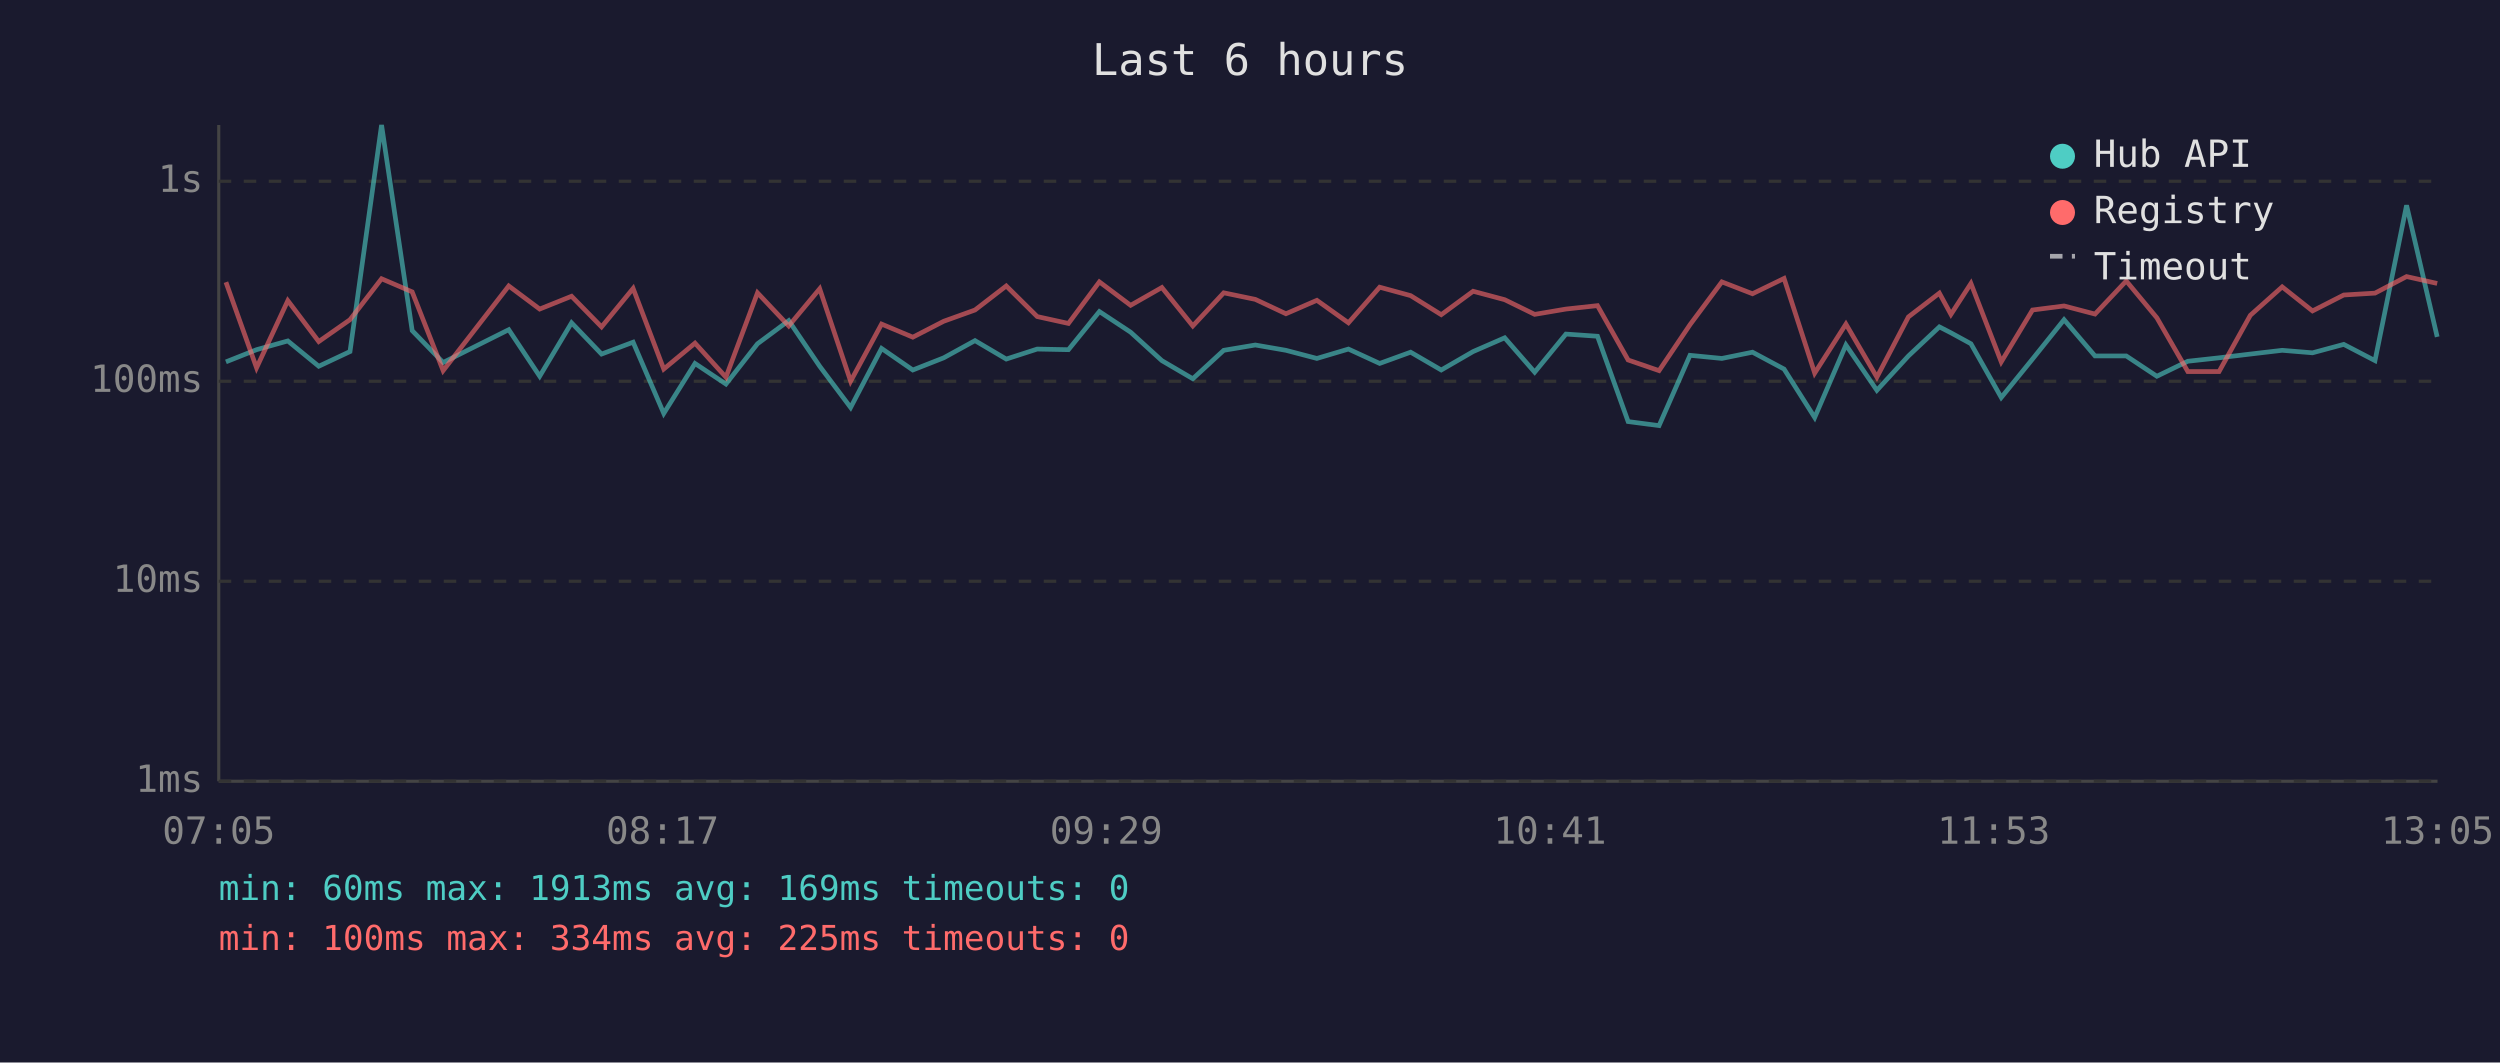
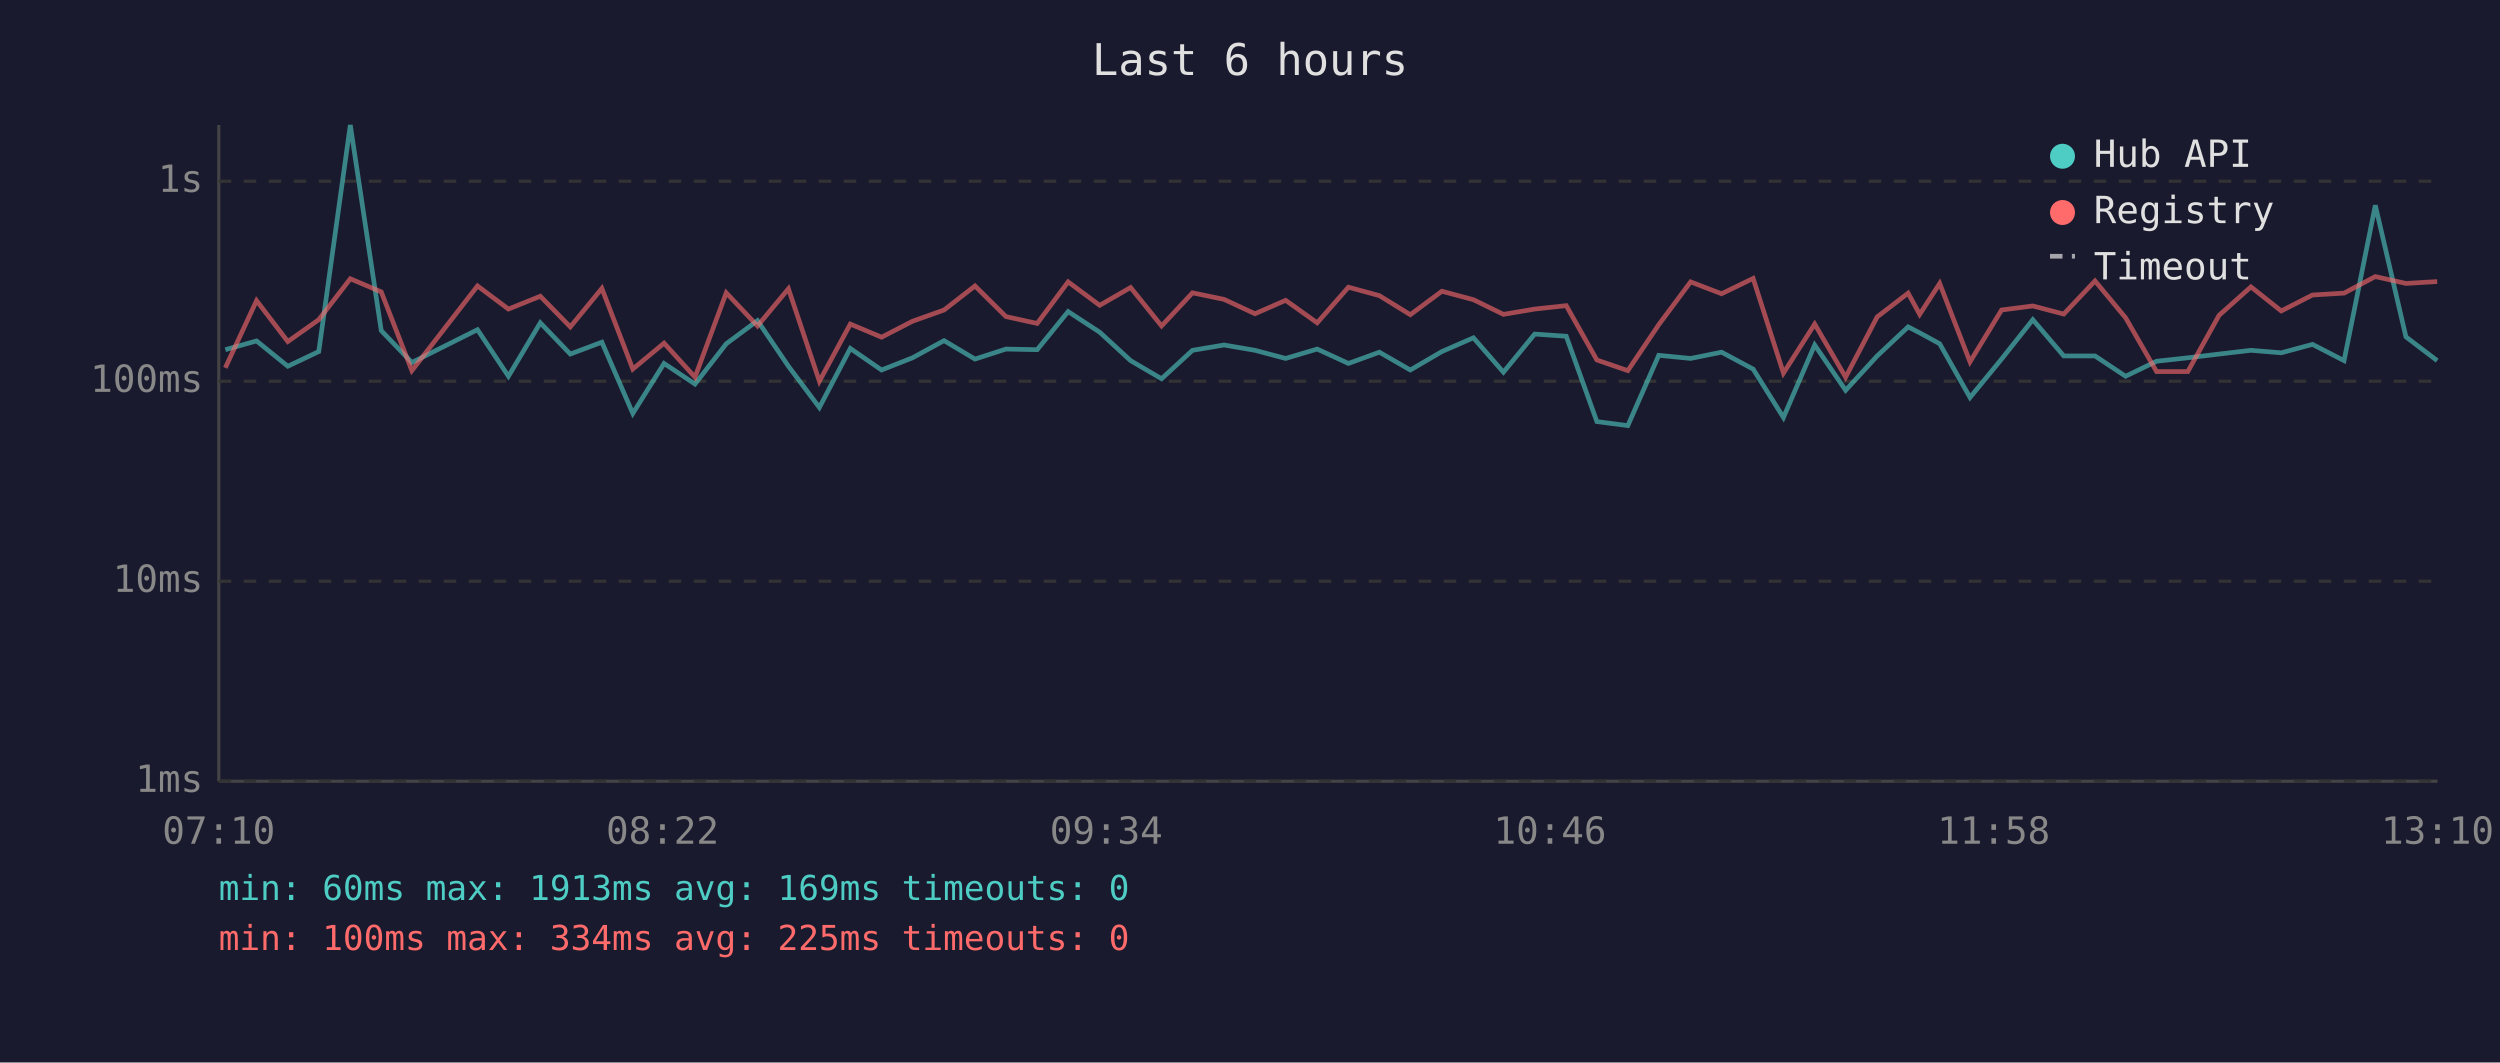
<svg xmlns="http://www.w3.org/2000/svg" viewBox="0 0 800 340" font-family="monospace" font-size="12">
  <rect width="800" height="340" fill="#1a1a2e" />
  <text x="400" y="24" fill="#e0e0e0" font-size="14" text-anchor="middle">Last 6 hours</text>
  <line x1="70" y1="40" x2="70" y2="250" stroke="#444" stroke-width="1" />
  <line x1="70" y1="250" x2="780" y2="250" stroke="#444" stroke-width="1" />
  <line x1="70" y1="250" x2="780" y2="250" stroke="#333" stroke-width="1" stroke-dasharray="4" />
  <text x="65" y="250" fill="#888" text-anchor="end" dominant-baseline="middle">1ms</text>
  <line x1="70" y1="186" x2="780" y2="186" stroke="#333" stroke-width="1" stroke-dasharray="4" />
  <text x="65" y="186" fill="#888" text-anchor="end" dominant-baseline="middle">10ms</text>
  <line x1="70" y1="122" x2="780" y2="122" stroke="#333" stroke-width="1" stroke-dasharray="4" />
  <text x="65" y="122" fill="#888" text-anchor="end" dominant-baseline="middle">100ms</text>
  <line x1="70" y1="58" x2="780" y2="58" stroke="#333" stroke-width="1" stroke-dasharray="4" />
  <text x="65" y="58" fill="#888" text-anchor="end" dominant-baseline="middle">1s</text>
-   <text x="70" y="270" fill="#888" text-anchor="middle">07:05</text>
-   <text x="212" y="270" fill="#888" text-anchor="middle">08:17</text>
-   <text x="354" y="270" fill="#888" text-anchor="middle">09:29</text>
-   <text x="496" y="270" fill="#888" text-anchor="middle">10:41</text>
-   <text x="638" y="270" fill="#888" text-anchor="middle">11:53</text>
-   <text x="780" y="270" fill="#888" text-anchor="middle">13:05</text>
-   <polyline points="72.3,115.8 82.1,111.9 92.1,109.1 102.0,117.2 112.0,112.5 122.1,40.0 131.9,105.8 141.8,116.0 162.8,105.5 172.7,120.4 182.9,103.3 192.5,113.3 202.6,109.5 212.4,132.3 222.4,116.3 232.3,122.9 242.4,110.0 252.4,102.6 262.3,117.2 272.2,130.4 282.1,111.5 292.1,118.4 302.0,114.5 312.0,109.0 322.0,114.9 331.9,111.7 341.9,111.9 351.8,99.7 361.8,106.3 371.8,115.4 381.7,121.2 391.6,112.1 401.7,110.4 411.5,112.1 421.4,114.7 431.5,111.7 441.5,116.3 451.4,112.7 461.2,118.4 471.4,112.5 481.5,108.1 491.1,119.1 501.1,106.9 511.2,107.6 521.0,134.9 530.9,136.2 540.8,113.7 551.0,114.7 560.8,112.7 570.9,118.1 580.7,133.6 590.7,110.4 600.6,124.9 610.7,113.9 620.6,104.6 624.3,106.5 630.7,110.0 640.4,127.2 650.4,114.9 660.5,102.3 670.4,113.9 680.4,113.9 690.2,120.4 700.1,115.6 710.1,114.5 720.1,113.3 730.3,112.1 740.0,112.9 750.0,110.2 760.0,115.4 770.1,65.7 779.9,107.8" fill="none" stroke="#4ecdc4" stroke-width="1.5" opacity="0.6" />
-   <polyline points="72.3,90.3 82.1,117.7 92.1,96.2 102.0,109.3 112.0,102.3 122.1,89.2 131.9,93.4 141.8,118.6 162.8,91.5 172.7,98.9 182.9,94.8 192.5,104.6 202.6,92.3 212.4,118.1 222.4,109.8 232.3,120.7 242.4,93.7 252.4,104.3 262.3,92.4 272.2,122.0 282.1,103.7 292.1,107.9 302.0,102.8 312.0,99.2 322.0,91.5 331.9,101.3 341.9,103.5 351.8,90.2 361.8,97.7 371.8,92.0 381.7,104.3 391.6,93.7 401.7,95.8 411.5,100.4 421.4,96.1 431.5,103.3 441.5,91.9 451.4,94.6 461.2,100.7 471.4,93.2 481.5,95.9 491.1,100.6 501.1,98.9 511.2,97.8 521.0,115.2 530.9,118.6 540.8,103.9 551.0,90.2 560.8,94.0 570.9,89.1 580.7,119.4 590.7,103.7 600.6,120.7 610.7,101.4 620.6,93.8 624.3,100.6 630.7,90.7 640.4,115.8 650.4,99.2 660.5,97.9 670.4,100.5 680.4,89.9 690.2,101.7 700.1,118.9 710.1,118.9 720.1,100.9 730.3,91.8 740.0,99.5 750.0,94.4 760.0,93.8 770.1,88.5 779.9,90.7" fill="none" stroke="#ff6b6b" stroke-width="1.5" opacity="0.6" />
+   <text x="70" y="270" fill="#888" text-anchor="middle">07:10</text>
+   <text x="212" y="270" fill="#888" text-anchor="middle">08:22</text>
+   <text x="354" y="270" fill="#888" text-anchor="middle">09:34</text>
+   <text x="496" y="270" fill="#888" text-anchor="middle">10:46</text>
+   <text x="638" y="270" fill="#888" text-anchor="middle">11:58</text>
+   <text x="780" y="270" fill="#888" text-anchor="middle">13:10</text>
+   <polyline points="72.1,111.9 82.1,109.1 92.1,117.2 102.0,112.5 112.1,40.0 122.0,105.8 131.8,116.0 152.8,105.5 162.7,120.4 172.9,103.3 182.5,113.3 192.6,109.5 202.5,132.3 212.5,116.3 222.4,122.9 232.4,110.0 242.4,102.6 252.3,117.2 262.2,130.4 272.1,111.5 282.1,118.4 292.0,114.5 302.1,109.0 312.0,114.9 321.9,111.7 331.9,111.9 341.8,99.7 351.9,106.3 361.8,115.4 371.7,121.2 381.6,112.1 391.7,110.4 401.6,112.1 411.4,114.7 421.5,111.7 431.5,116.3 441.4,112.7 451.3,118.4 461.4,112.5 471.5,108.1 481.1,119.1 491.1,106.9 501.2,107.6 511.0,134.9 520.9,136.2 530.8,113.7 541.0,114.7 550.9,112.7 561.0,118.1 570.7,133.6 580.7,110.4 590.6,124.9 600.7,113.9 610.6,104.6 614.3,106.5 620.7,110.0 630.4,127.2 640.5,114.9 650.5,102.3 660.4,113.9 670.4,113.9 680.2,120.4 690.1,115.6 700.1,114.5 710.1,113.3 720.3,112.1 730.0,112.9 740.0,110.2 750.1,115.4 760.1,65.7 769.9,107.8 779.9,115.4" fill="none" stroke="#4ecdc4" stroke-width="1.5" opacity="0.6" />
+   <polyline points="72.1,117.7 82.1,96.2 92.1,109.3 102.0,102.3 112.1,89.2 122.0,93.4 131.8,118.6 152.8,91.5 162.7,98.9 172.9,94.8 182.5,104.6 192.6,92.3 202.5,118.1 212.5,109.8 222.4,120.7 232.4,93.7 242.4,104.3 252.3,92.4 262.2,122.0 272.1,103.7 282.1,107.9 292.0,102.8 302.1,99.2 312.0,91.5 321.9,101.3 331.9,103.5 341.8,90.2 351.9,97.7 361.8,92.0 371.7,104.3 381.6,93.7 391.7,95.8 401.6,100.4 411.4,96.1 421.5,103.3 431.5,91.9 441.4,94.6 451.3,100.7 461.4,93.2 471.5,95.9 481.1,100.6 491.1,98.9 501.2,97.8 511.0,115.2 520.9,118.6 530.8,103.9 541.0,90.2 550.9,94.0 561.0,89.1 570.7,119.4 580.7,103.7 590.6,120.7 600.7,101.4 610.6,93.8 614.3,100.6 620.7,90.7 630.4,115.8 640.5,99.2 650.5,97.9 660.4,100.5 670.4,89.9 680.2,101.7 690.1,118.9 700.1,118.9 710.1,100.9 720.3,91.8 730.0,99.5 740.0,94.4 750.1,93.8 760.1,88.5 769.9,90.7 779.9,90.1" fill="none" stroke="#ff6b6b" stroke-width="1.5" opacity="0.6" />
  <circle cx="660" cy="50" r="4" fill="#4ecdc4" />
  <text x="670" y="50" fill="#e0e0e0" dominant-baseline="middle">Hub API</text>
  <circle cx="660" cy="68" r="4" fill="#ff6b6b" />
  <text x="670" y="68" fill="#e0e0e0" dominant-baseline="middle">Registry</text>
  <line x1="656" y1="82" x2="664" y2="82" stroke="#e0e0e0" stroke-width="1.5" stroke-dasharray="4,3" opacity="0.7" />
  <text x="670" y="86" fill="#e0e0e0" dominant-baseline="middle">Timeout</text>
  <text x="70" y="288" fill="#4ecdc4" font-size="11">min: 60ms  max: 1913ms  avg: 169ms  timeouts: 0</text>
  <text x="70" y="304" fill="#ff6b6b" font-size="11">min: 100ms  max: 334ms  avg: 225ms  timeouts: 0</text>
</svg>
